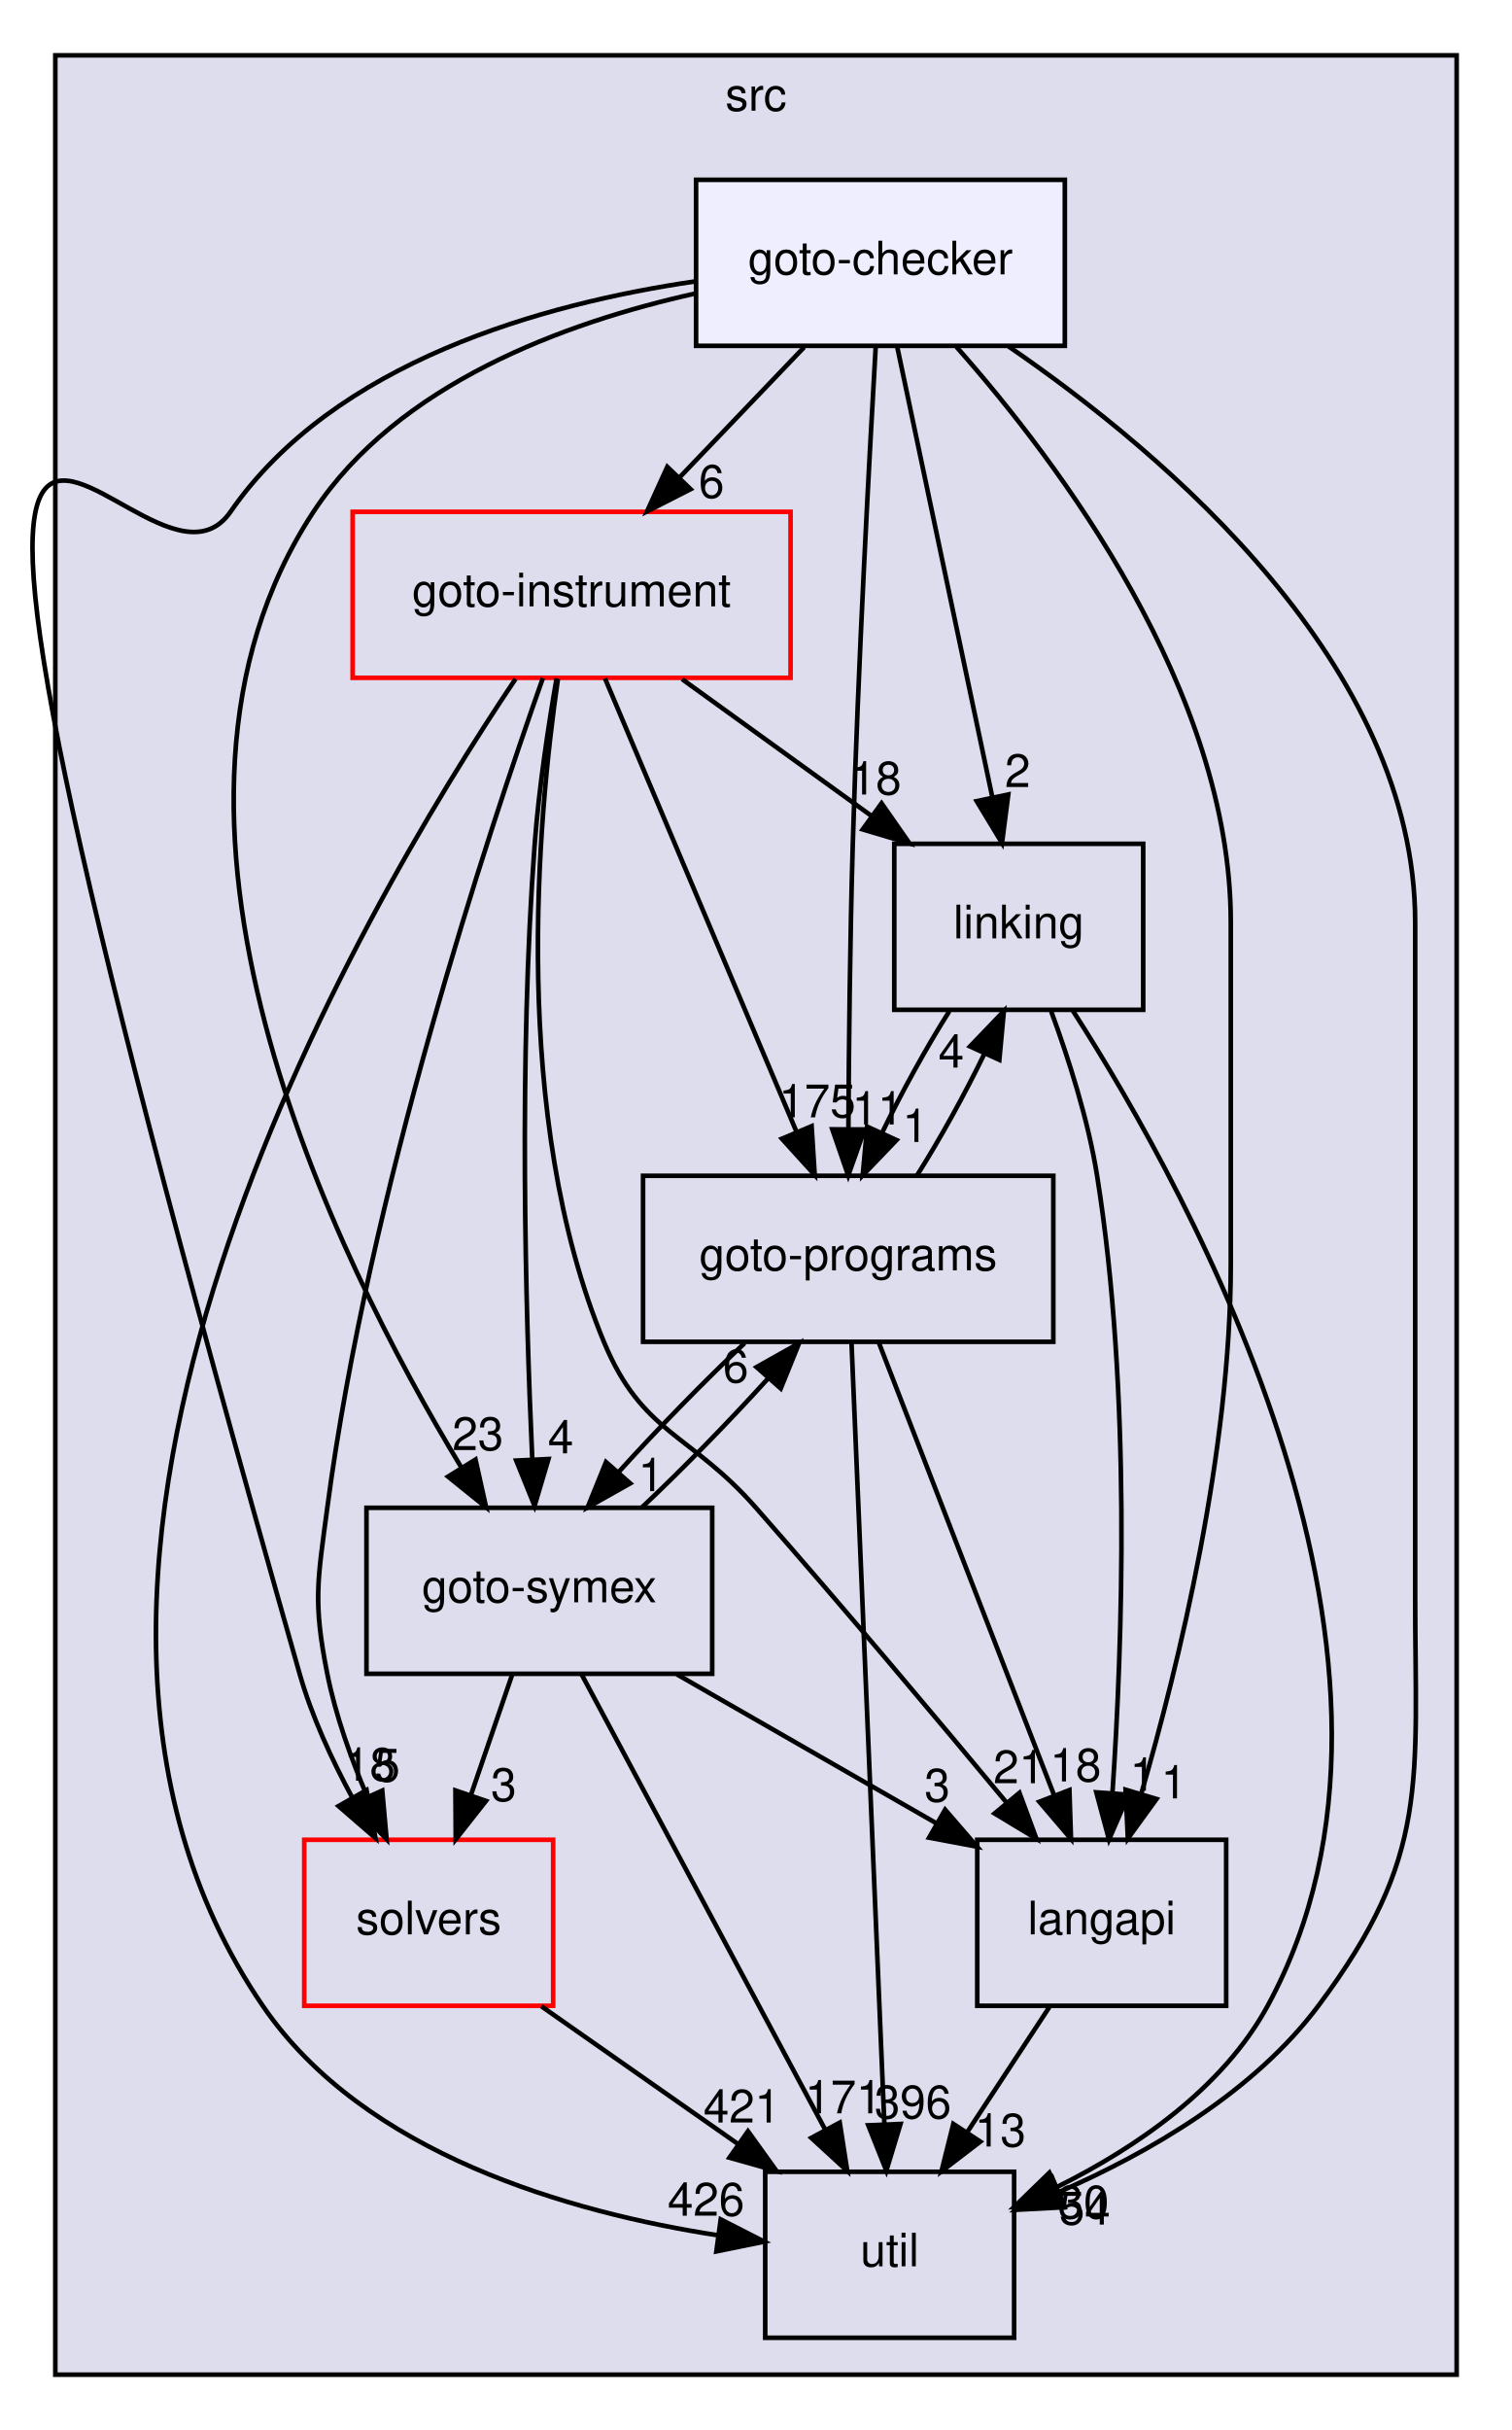
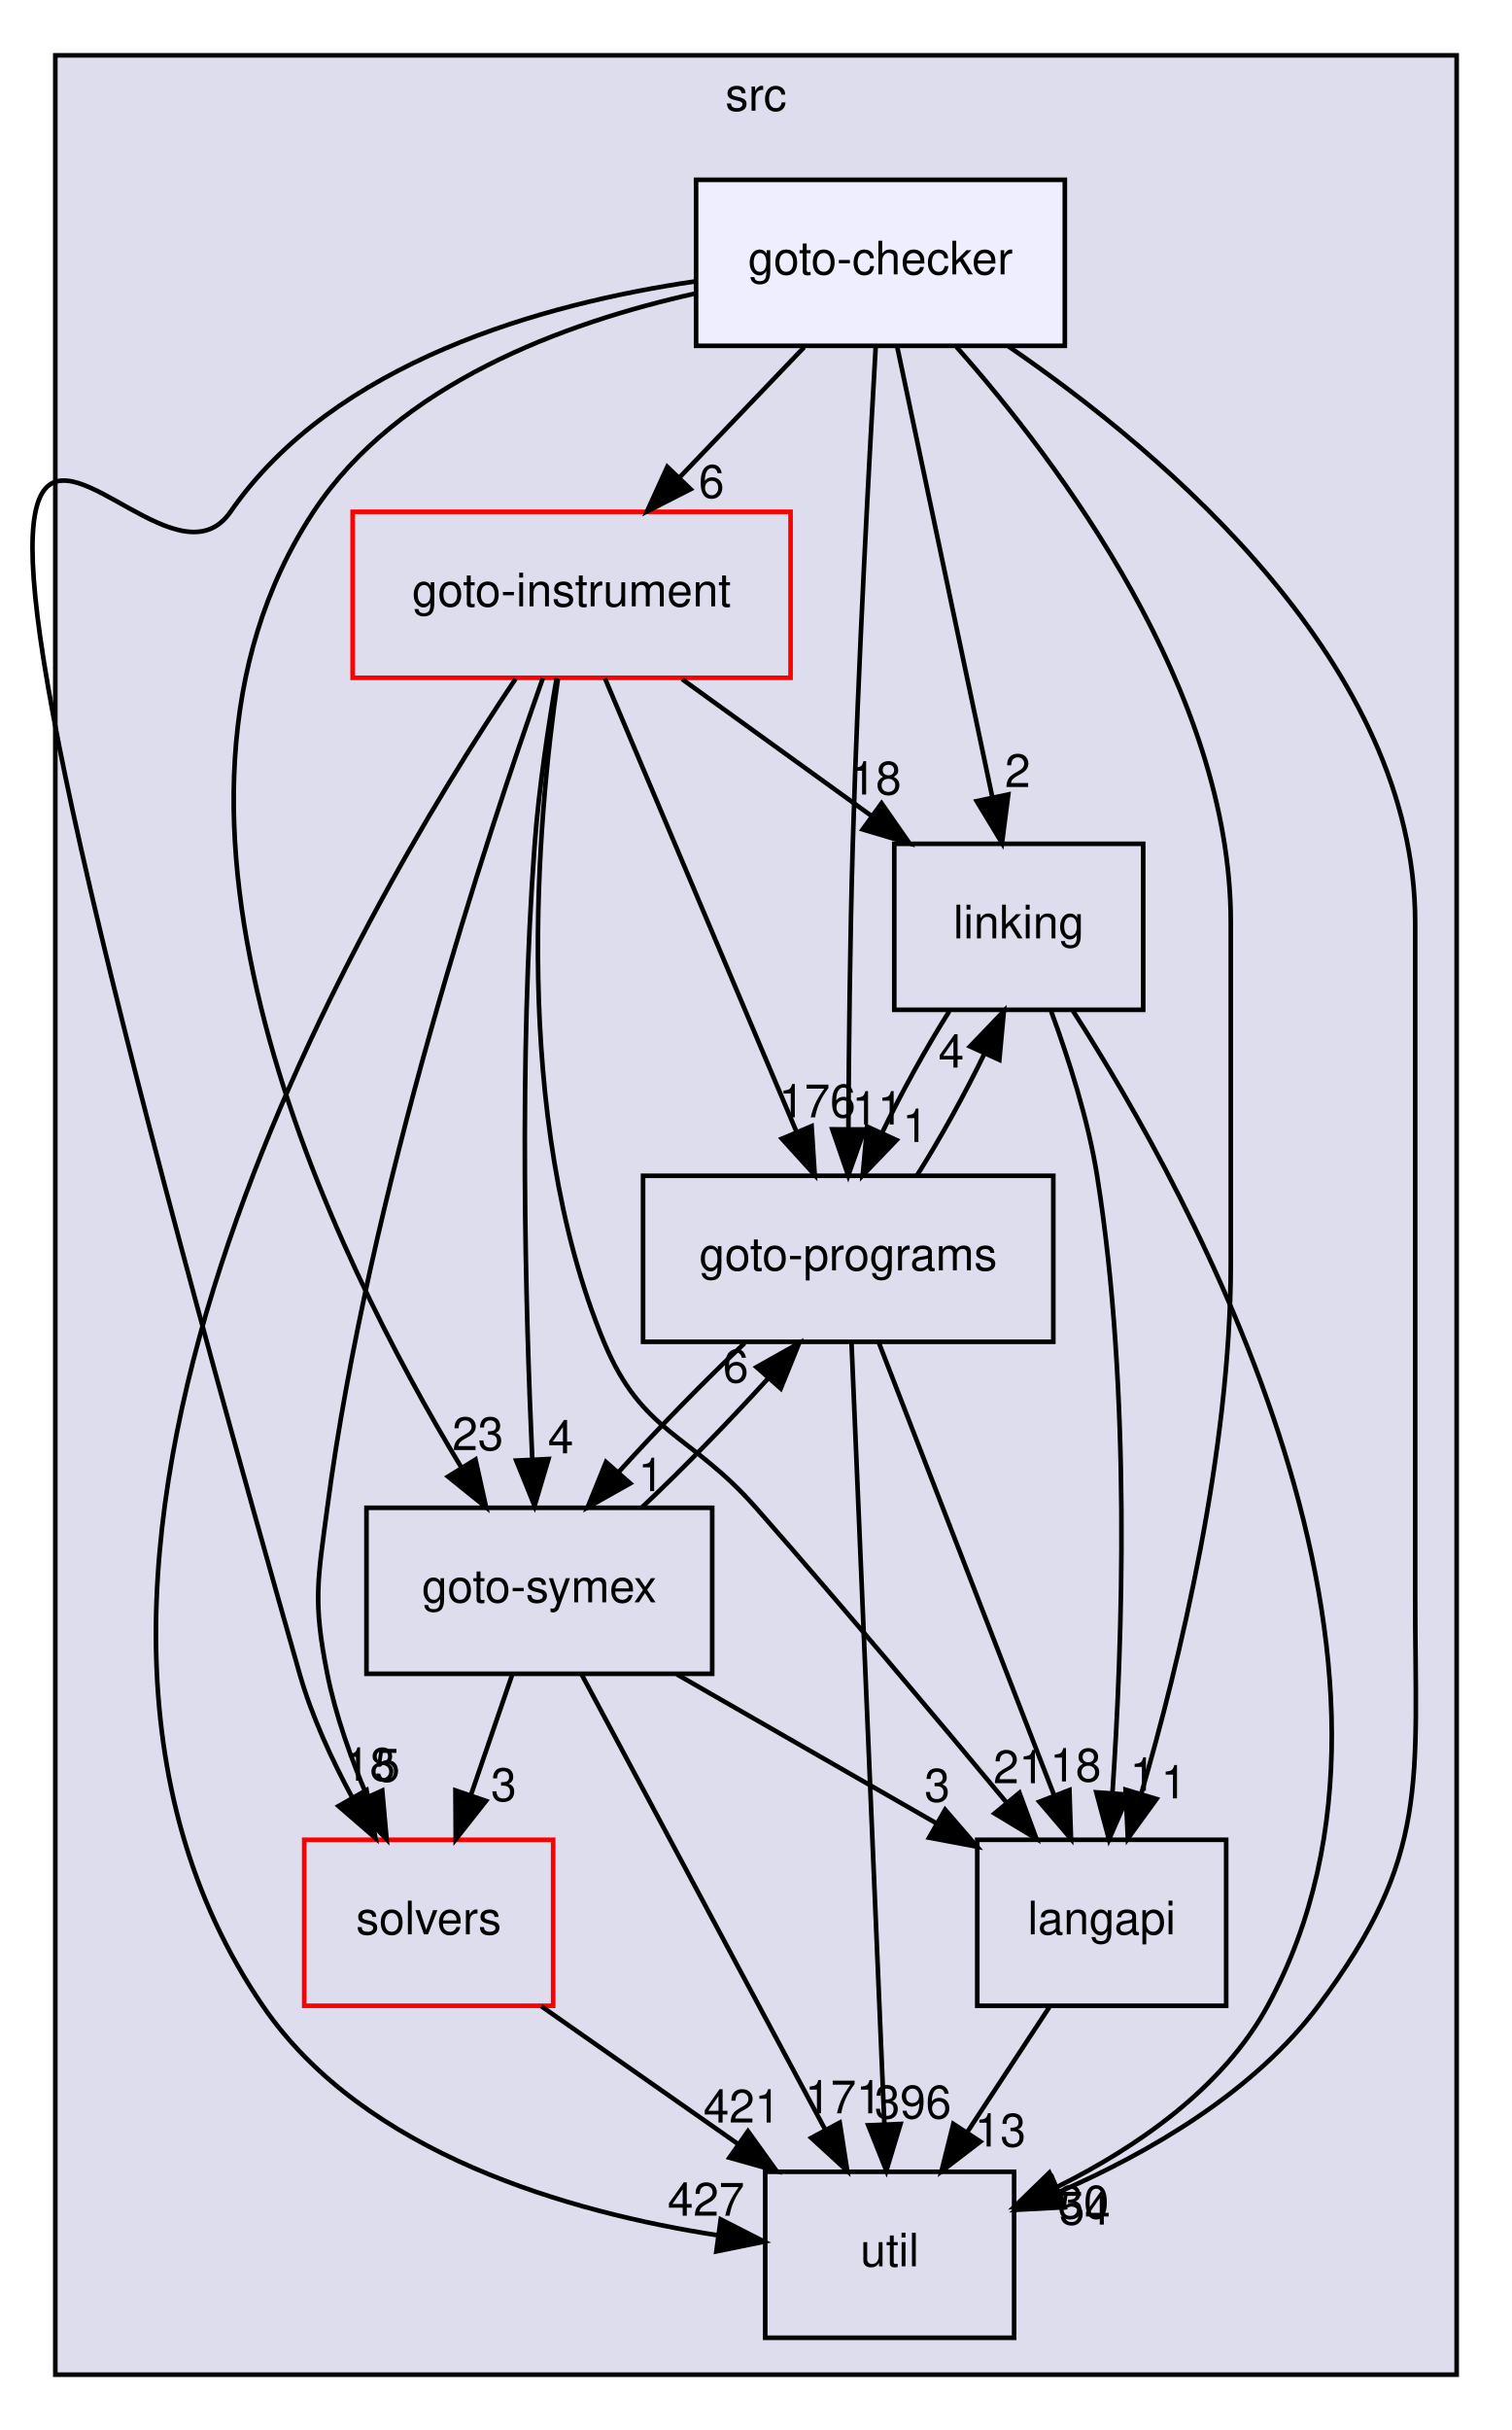
<svg xmlns="http://www.w3.org/2000/svg" xmlns:xlink="http://www.w3.org/1999/xlink" width="328pt" height="527pt" viewBox="0.00 0.00 328.00 527.00">
  <g id="graph0" class="graph" transform="scale(1 1) rotate(0) translate(4 523)">
    <g id="clust1" class="cluster">
      <g id="a_clust1">
        <a xlink:href="dir_68267d1309a1af8e8297ef4c3efbcdba.html" target="_top" xlink:title="src">
          <polygon fill="#ddddee" stroke="black" points="8,-8 8,-511 312,-511 312,-8 8,-8" />
          <text text-anchor="middle" x="160" y="-499" font-family="Helvetica,sans-Serif" font-size="10.00">src</text>
        </a>
      </g>
    </g>
    <g id="node1" class="node">
      <g id="a_node1">
        <a xlink:href="dir_19373f467389307dc54ab8a6e9e19559.html" target="_top" xlink:title="solvers">
          <polygon fill="none" stroke="red" points="116,-124 62,-124 62,-88 116,-88 116,-124" />
          <text text-anchor="middle" x="89" y="-103.5" font-family="Helvetica,sans-Serif" font-size="10.00">solvers</text>
        </a>
      </g>
    </g>
    <g id="node7" class="node">
      <g id="a_node7">
        <a xlink:href="dir_b7878ad5ecbf2506f4125b9d34c97e45.html" target="_top" xlink:title="util">
          <polygon fill="none" stroke="black" points="216,-52 162,-52 162,-16 216,-16 216,-52" />
          <text text-anchor="middle" x="189" y="-31.5" font-family="Helvetica,sans-Serif" font-size="10.00">util</text>
        </a>
      </g>
    </g>
    <g id="edge4" class="edge">
      <path fill="none" stroke="black" d="M113.46,-87.88C126.3,-78.89 142.2,-67.76 156.09,-58.03" />
      <polygon fill="black" stroke="black" points="158.26,-60.79 164.44,-52.19 154.24,-55.06 158.26,-60.79" />
      <g id="a_edge4-headlabel">
        <a xlink:href="dir_000034_000035.html" target="_top" xlink:title="421">
          <text text-anchor="middle" x="156.94" y="-62.68" font-family="Helvetica,sans-Serif" font-size="10.00">421</text>
        </a>
      </g>
    </g>
    <g id="node2" class="node">
      <g id="a_node2">
        <a xlink:href="dir_245199dd16b1f3757d78c9dc7747589d.html" target="_top" xlink:title="langapi">
          <polygon fill="none" stroke="black" points="262,-124 208,-124 208,-88 262,-88 262,-124" />
          <text text-anchor="middle" x="235" y="-103.5" font-family="Helvetica,sans-Serif" font-size="10.00">langapi</text>
        </a>
      </g>
    </g>
    <g id="edge15" class="edge">
      <path fill="none" stroke="black" d="M223.63,-87.7C218.28,-79.56 211.8,-69.69 205.89,-60.7" />
      <polygon fill="black" stroke="black" points="208.66,-58.54 200.24,-52.1 202.81,-62.38 208.66,-58.54" />
      <g id="a_edge15-headlabel">
        <a xlink:href="dir_000029_000035.html" target="_top" xlink:title="13">
          <text text-anchor="middle" x="213" y="-57.48" font-family="Helvetica,sans-Serif" font-size="10.00">13</text>
        </a>
      </g>
    </g>
    <g id="node3" class="node">
      <g id="a_node3">
        <a xlink:href="dir_4cd183c173ff5cfcfce420f655b591bf.html" target="_top" xlink:title="goto-instrument">
          <polygon fill="none" stroke="red" points="167.5,-412 72.5,-412 72.5,-376 167.5,-376 167.5,-412" />
          <text text-anchor="middle" x="120" y="-391.5" font-family="Helvetica,sans-Serif" font-size="10.00">goto-instrument</text>
        </a>
      </g>
    </g>
    <g id="edge5" class="edge">
      <path fill="none" stroke="black" d="M113.76,-375.92C101.8,-342.13 76,-264.12 67,-196 64.9,-180.14 63.87,-175.69 67,-160 68.79,-151.01 72.14,-141.64 75.69,-133.32" />
      <polygon fill="black" stroke="black" points="78.92,-134.67 79.87,-124.12 72.54,-131.77 78.92,-134.67" />
      <g id="a_edge5-headlabel">
        <a xlink:href="dir_000023_000034.html" target="_top" xlink:title="5">
          <text text-anchor="middle" x="80.01" y="-136.62" font-family="Helvetica,sans-Serif" font-size="10.00">5</text>
        </a>
      </g>
    </g>
    <g id="edge6" class="edge">
      <path fill="none" stroke="black" d="M117.03,-375.73C112.59,-345.33 106.76,-280.85 127,-232 135.31,-211.95 145.67,-212.3 160,-196 178.74,-174.68 199.5,-149.96 214.42,-131.99" />
      <polygon fill="black" stroke="black" points="217.15,-134.18 220.83,-124.24 211.76,-129.71 217.15,-134.18" />
      <g id="a_edge6-headlabel">
        <a xlink:href="dir_000023_000029.html" target="_top" xlink:title="21">
          <text text-anchor="middle" x="217.04" y="-136.26" font-family="Helvetica,sans-Serif" font-size="10.00">21</text>
        </a>
      </g>
    </g>
    <g id="node4" class="node">
      <g id="a_node4">
        <a xlink:href="dir_7ec25742ab1d47a7a6823282222807fd.html" target="_top" xlink:title="linking">
          <polygon fill="none" stroke="black" points="244,-340 190,-340 190,-304 244,-304 244,-340" />
          <text text-anchor="middle" x="217" y="-319.5" font-family="Helvetica,sans-Serif" font-size="10.00">linking</text>
        </a>
      </g>
    </g>
    <g id="edge7" class="edge">
      <path fill="none" stroke="black" d="M143.98,-375.7C156.31,-366.8 171.52,-355.82 184.85,-346.2" />
      <polygon fill="black" stroke="black" points="187.24,-348.79 193.3,-340.1 183.14,-343.12 187.24,-348.79" />
      <g id="a_edge7-headlabel">
        <a xlink:href="dir_000023_000031.html" target="_top" xlink:title="18">
          <text text-anchor="middle" x="185.98" y="-350.7" font-family="Helvetica,sans-Serif" font-size="10.00">18</text>
        </a>
      </g>
    </g>
    <g id="node5" class="node">
      <g id="a_node5">
        <a xlink:href="dir_807c5b2c83e0c14a10083f60cf67ca05.html" target="_top" xlink:title="goto-programs">
          <polygon fill="none" stroke="black" points="224.5,-268 135.5,-268 135.5,-232 224.5,-232 224.5,-268" />
          <text text-anchor="middle" x="180" y="-247.5" font-family="Helvetica,sans-Serif" font-size="10.00">goto-programs</text>
        </a>
      </g>
    </g>
    <g id="edge8" class="edge">
      <path fill="none" stroke="black" d="M127.24,-375.87C137.55,-351.46 156.58,-306.43 168.75,-277.64" />
      <polygon fill="black" stroke="black" points="172.07,-278.76 172.74,-268.19 165.62,-276.04 172.07,-278.76" />
      <g id="a_edge8-headlabel">
-         <a xlink:href="dir_000023_000024.html" target="_top" xlink:title="175">
-           <text text-anchor="middle" x="173.29" y="-280.68" font-family="Helvetica,sans-Serif" font-size="10.00">175</text>
+         <a xlink:href="dir_000023_000024.html" target="_top" xlink:title="176">
+           <text text-anchor="middle" x="173.29" y="-280.68" font-family="Helvetica,sans-Serif" font-size="10.00">176</text>
        </a>
      </g>
    </g>
    <g id="node6" class="node">
      <g id="a_node6">
        <a xlink:href="dir_99e24f80c4828e49b24e2d05c93d325b.html" target="_top" xlink:title="goto-symex">
          <polygon fill="none" stroke="black" points="150.5,-196 75.5,-196 75.5,-160 150.5,-160 150.5,-196" />
          <text text-anchor="middle" x="113" y="-175.5" font-family="Helvetica,sans-Serif" font-size="10.00">goto-symex</text>
        </a>
      </g>
    </g>
    <g id="edge9" class="edge">
      <path fill="none" stroke="black" d="M116.75,-375.89C114.95,-365.54 112.91,-352.06 112,-340 108.5,-293.37 110,-238.94 111.46,-206.81" />
      <polygon fill="black" stroke="black" points="114.98,-206.58 111.97,-196.42 107.99,-206.24 114.98,-206.58" />
      <g id="a_edge9-headlabel">
        <a xlink:href="dir_000023_000025.html" target="_top" xlink:title="4">
          <text text-anchor="middle" x="117.64" y="-207.81" font-family="Helvetica,sans-Serif" font-size="10.00">4</text>
        </a>
      </g>
    </g>
    <g id="edge10" class="edge">
      <path fill="none" stroke="black" d="M107.83,-375.75C74.59,-326.33 -11.09,-181.77 53,-88 75,-55.81 119.68,-43.17 151.83,-38.21" />
      <polygon fill="black" stroke="black" points="152.35,-41.67 161.78,-36.85 151.4,-34.73 152.35,-41.67" />
      <g id="a_edge10-headlabel">
-         <a xlink:href="dir_000023_000035.html" target="_top" xlink:title="426">
-           <text text-anchor="middle" x="149.17" y="-42.47" font-family="Helvetica,sans-Serif" font-size="10.00">426</text>
+         <a xlink:href="dir_000023_000035.html" target="_top" xlink:title="427">
+           <text text-anchor="middle" x="149.17" y="-42.47" font-family="Helvetica,sans-Serif" font-size="10.00">427</text>
        </a>
      </g>
    </g>
    <g id="edge1" class="edge">
      <path fill="none" stroke="black" d="M224.04,-303.66C227.8,-293.46 232.05,-280.21 234,-268 241.44,-221.38 239.5,-166.19 237.32,-134.04" />
      <polygon fill="black" stroke="black" points="240.81,-133.78 236.58,-124.06 233.83,-134.29 240.81,-133.78" />
      <g id="a_edge1-headlabel">
        <a xlink:href="dir_000031_000029.html" target="_top" xlink:title="1">
          <text text-anchor="middle" x="243.9" y="-134.65" font-family="Helvetica,sans-Serif" font-size="10.00">1</text>
        </a>
      </g>
    </g>
    <g id="edge2" class="edge">
      <path fill="none" stroke="black" d="M201.94,-303.7C196.9,-295.73 191.6,-286.1 187.32,-277.26" />
      <polygon fill="black" stroke="black" points="190.48,-275.75 183.15,-268.1 184.11,-278.66 190.48,-275.75" />
      <g id="a_edge2-headlabel">
        <a xlink:href="dir_000031_000024.html" target="_top" xlink:title="1">
          <text text-anchor="middle" x="194.55" y="-275.34" font-family="Helvetica,sans-Serif" font-size="10.00">1</text>
        </a>
      </g>
    </g>
    <g id="edge3" class="edge">
      <path fill="none" stroke="black" d="M228.74,-303.81C254.58,-263.64 311,-161.49 271,-88 261.22,-70.04 242.45,-57.23 225.33,-48.72" />
      <polygon fill="black" stroke="black" points="226.6,-45.45 216.05,-44.42 223.65,-51.8 226.6,-45.45" />
      <g id="a_edge3-headlabel">
        <a xlink:href="dir_000031_000035.html" target="_top" xlink:title="30">
          <text text-anchor="middle" x="231.05" y="-41.88" font-family="Helvetica,sans-Serif" font-size="10.00">30</text>
        </a>
      </g>
    </g>
    <g id="edge11" class="edge">
      <path fill="none" stroke="black" d="M186.63,-231.87C196.09,-207.46 213.53,-162.43 224.68,-133.64" />
      <polygon fill="black" stroke="black" points="227.99,-134.78 228.34,-124.19 221.47,-132.25 227.99,-134.78" />
      <g id="a_edge11-headlabel">
        <a xlink:href="dir_000024_000029.html" target="_top" xlink:title="18">
          <text text-anchor="middle" x="229.34" y="-136.66" font-family="Helvetica,sans-Serif" font-size="10.00">18</text>
        </a>
      </g>
    </g>
    <g id="edge12" class="edge">
      <path fill="none" stroke="black" d="M194.94,-268.1C199.96,-276.04 205.28,-285.67 209.57,-294.51" />
      <polygon fill="black" stroke="black" points="206.43,-296.06 213.77,-303.7 212.79,-293.15 206.43,-296.06" />
      <g id="a_edge12-headlabel">
        <a xlink:href="dir_000024_000031.html" target="_top" xlink:title="4">
          <text text-anchor="middle" x="202.35" y="-291.47" font-family="Helvetica,sans-Serif" font-size="10.00">4</text>
        </a>
      </g>
    </g>
    <g id="edge13" class="edge">
      <path fill="none" stroke="black" d="M157.52,-231.7C148.62,-223.3 138.64,-213.07 130.3,-203.86" />
      <polygon fill="black" stroke="black" points="132.71,-201.3 123.48,-196.1 127.46,-205.92 132.71,-201.3" />
      <g id="a_edge13-headlabel">
        <a xlink:href="dir_000024_000025.html" target="_top" xlink:title="1">
          <text text-anchor="middle" x="137.22" y="-199.62" font-family="Helvetica,sans-Serif" font-size="10.00">1</text>
        </a>
      </g>
    </g>
    <g id="edge14" class="edge">
      <path fill="none" stroke="black" d="M180.72,-231.85C182.28,-194.83 185.96,-107.18 187.85,-62.39" />
      <polygon fill="black" stroke="black" points="191.35,-62.37 188.28,-52.23 184.36,-62.08 191.35,-62.37" />
      <g id="a_edge14-headlabel">
        <a xlink:href="dir_000024_000035.html" target="_top" xlink:title="396">
          <text text-anchor="middle" x="194.04" y="-63.58" font-family="Helvetica,sans-Serif" font-size="10.00">396</text>
        </a>
      </g>
    </g>
    <g id="edge16" class="edge">
      <path fill="none" stroke="black" d="M107.07,-159.7C104.39,-151.9 101.17,-142.51 98.2,-133.83" />
      <polygon fill="black" stroke="black" points="101.42,-132.43 94.86,-124.1 94.8,-134.7 101.42,-132.43" />
      <g id="a_edge16-headlabel">
        <a xlink:href="dir_000025_000034.html" target="_top" xlink:title="3">
          <text text-anchor="middle" x="105.27" y="-132.41" font-family="Helvetica,sans-Serif" font-size="10.00">3</text>
        </a>
      </g>
    </g>
    <g id="edge17" class="edge">
      <path fill="none" stroke="black" d="M142.84,-159.88C159.78,-150.16 181.11,-137.92 198.97,-127.67" />
      <polygon fill="black" stroke="black" points="201.03,-130.53 207.96,-122.51 197.55,-124.46 201.03,-130.53" />
      <g id="a_edge17-headlabel">
        <a xlink:href="dir_000025_000029.html" target="_top" xlink:title="3">
          <text text-anchor="middle" x="199.32" y="-132.28" font-family="Helvetica,sans-Serif" font-size="10.00">3</text>
        </a>
      </g>
    </g>
    <g id="edge18" class="edge">
      <path fill="none" stroke="black" d="M135.27,-196.1C144.15,-204.47 154.14,-214.69 162.5,-223.92" />
      <polygon fill="black" stroke="black" points="160.12,-226.51 169.35,-231.7 165.37,-221.88 160.12,-226.51" />
      <g id="a_edge18-headlabel">
        <a xlink:href="dir_000025_000024.html" target="_top" xlink:title="6">
          <text text-anchor="middle" x="155.61" y="-223.19" font-family="Helvetica,sans-Serif" font-size="10.00">6</text>
        </a>
      </g>
    </g>
    <g id="edge19" class="edge">
      <path fill="none" stroke="black" d="M122.17,-159.87C135.29,-135.35 159.55,-90.03 174.95,-61.26" />
      <polygon fill="black" stroke="black" points="178.17,-62.66 179.8,-52.19 172,-59.35 178.17,-62.66" />
      <g id="a_edge19-headlabel">
        <a xlink:href="dir_000025_000035.html" target="_top" xlink:title="171">
          <text text-anchor="middle" x="178.97" y="-64.67" font-family="Helvetica,sans-Serif" font-size="10.00">171</text>
        </a>
      </g>
    </g>
    <g id="node8" class="node">
      <g id="a_node8">
        <a xlink:href="dir_647f57bb6fbe01dbee6443af3bb1115a.html" target="_top" xlink:title="goto-checker">
          <polygon fill="#eeeeff" stroke="black" points="227,-484 147,-484 147,-448 227,-448 227,-484" />
          <text text-anchor="middle" x="187" y="-463.5" font-family="Helvetica,sans-Serif" font-size="10.00">goto-checker</text>
        </a>
      </g>
    </g>
    <g id="edge20" class="edge">
      <path fill="none" stroke="black" d="M146.97,-462C113.8,-457.15 68.55,-444.57 46,-412 24.6,-381.09 -46.63,-537.59 61,-160 63.61,-150.84 67.94,-141.45 72.41,-133.17" />
      <polygon fill="black" stroke="black" points="75.52,-134.78 77.45,-124.37 69.45,-131.31 75.52,-134.78" />
      <g id="a_edge20-headlabel">
        <a xlink:href="dir_000020_000034.html" target="_top" xlink:title="18">
          <text text-anchor="middle" x="76.2" y="-136.81" font-family="Helvetica,sans-Serif" font-size="10.00">18</text>
        </a>
      </g>
    </g>
    <g id="edge21" class="edge">
      <path fill="none" stroke="black" d="M203.49,-447.77C225.84,-422.53 263,-373.05 263,-323 263,-323 263,-323 263,-249 263,-208.27 251.77,-162.19 243.54,-133.86" />
      <polygon fill="black" stroke="black" points="246.89,-132.85 240.67,-124.27 240.18,-134.86 246.89,-132.85" />
      <g id="a_edge21-headlabel">
        <a xlink:href="dir_000020_000029.html" target="_top" xlink:title="1">
          <text text-anchor="middle" x="250.64" y="-132.98" font-family="Helvetica,sans-Serif" font-size="10.00">1</text>
        </a>
      </g>
    </g>
    <g id="edge22" class="edge">
      <path fill="none" stroke="black" d="M170.44,-447.7C162.32,-439.22 152.41,-428.86 143.53,-419.58" />
      <polygon fill="black" stroke="black" points="145.81,-416.91 136.37,-412.1 140.76,-421.75 145.81,-416.91" />
      <g id="a_edge22-headlabel">
        <a xlink:href="dir_000020_000023.html" target="_top" xlink:title="6">
          <text text-anchor="middle" x="150.35" y="-415.04" font-family="Helvetica,sans-Serif" font-size="10.00">6</text>
        </a>
      </g>
    </g>
    <g id="edge23" class="edge">
      <path fill="none" stroke="black" d="M190.62,-447.87C195.75,-423.56 205.21,-378.82 211.29,-350.01" />
      <polygon fill="black" stroke="black" points="214.73,-350.7 213.37,-340.19 207.88,-349.25 214.73,-350.7" />
      <g id="a_edge23-headlabel">
        <a xlink:href="dir_000020_000031.html" target="_top" xlink:title="2">
          <text text-anchor="middle" x="216.76" y="-352.3" font-family="Helvetica,sans-Serif" font-size="10.00">2</text>
        </a>
      </g>
    </g>
    <g id="edge24" class="edge">
      <path fill="none" stroke="black" d="M185.96,-447.62C184.57,-423.48 182.14,-378.44 181,-340 180.39,-319.28 180.14,-295.83 180.05,-278.21" />
      <polygon fill="black" stroke="black" points="183.55,-278.05 180.01,-268.07 176.55,-278.08 183.55,-278.05" />
      <g id="a_edge24-headlabel">
        <a xlink:href="dir_000020_000024.html" target="_top" xlink:title="11">
          <text text-anchor="middle" x="186.4" y="-279.13" font-family="Helvetica,sans-Serif" font-size="10.00">11</text>
        </a>
      </g>
    </g>
    <g id="edge25" class="edge">
      <path fill="none" stroke="black" d="M146.94,-459.37C118.51,-453.06 82.28,-439.78 64,-412 20.95,-346.58 68.45,-250.38 96.06,-204.79" />
      <polygon fill="black" stroke="black" points="99.15,-206.46 101.45,-196.11 93.2,-202.76 99.15,-206.46" />
      <g id="a_edge25-headlabel">
        <a xlink:href="dir_000020_000025.html" target="_top" xlink:title="23">
          <text text-anchor="middle" x="99.66" y="-208.51" font-family="Helvetica,sans-Serif" font-size="10.00">23</text>
        </a>
      </g>
    </g>
    <g id="edge26" class="edge">
      <path fill="none" stroke="black" d="M214.78,-447.88C249.1,-424.35 303,-378.55 303,-323 303,-323 303,-323 303,-177 303,-136.36 306.34,-120.54 282,-88 267.94,-69.2 245.11,-56.05 225.59,-47.55" />
      <polygon fill="black" stroke="black" points="226.9,-44.31 216.32,-43.75 224.24,-50.78 226.9,-44.31" />
      <g id="a_edge26-headlabel">
        <a xlink:href="dir_000020_000035.html" target="_top" xlink:title="54">
          <text text-anchor="middle" x="231.31" y="-40.55" font-family="Helvetica,sans-Serif" font-size="10.00">54</text>
        </a>
      </g>
    </g>
  </g>
</svg>
